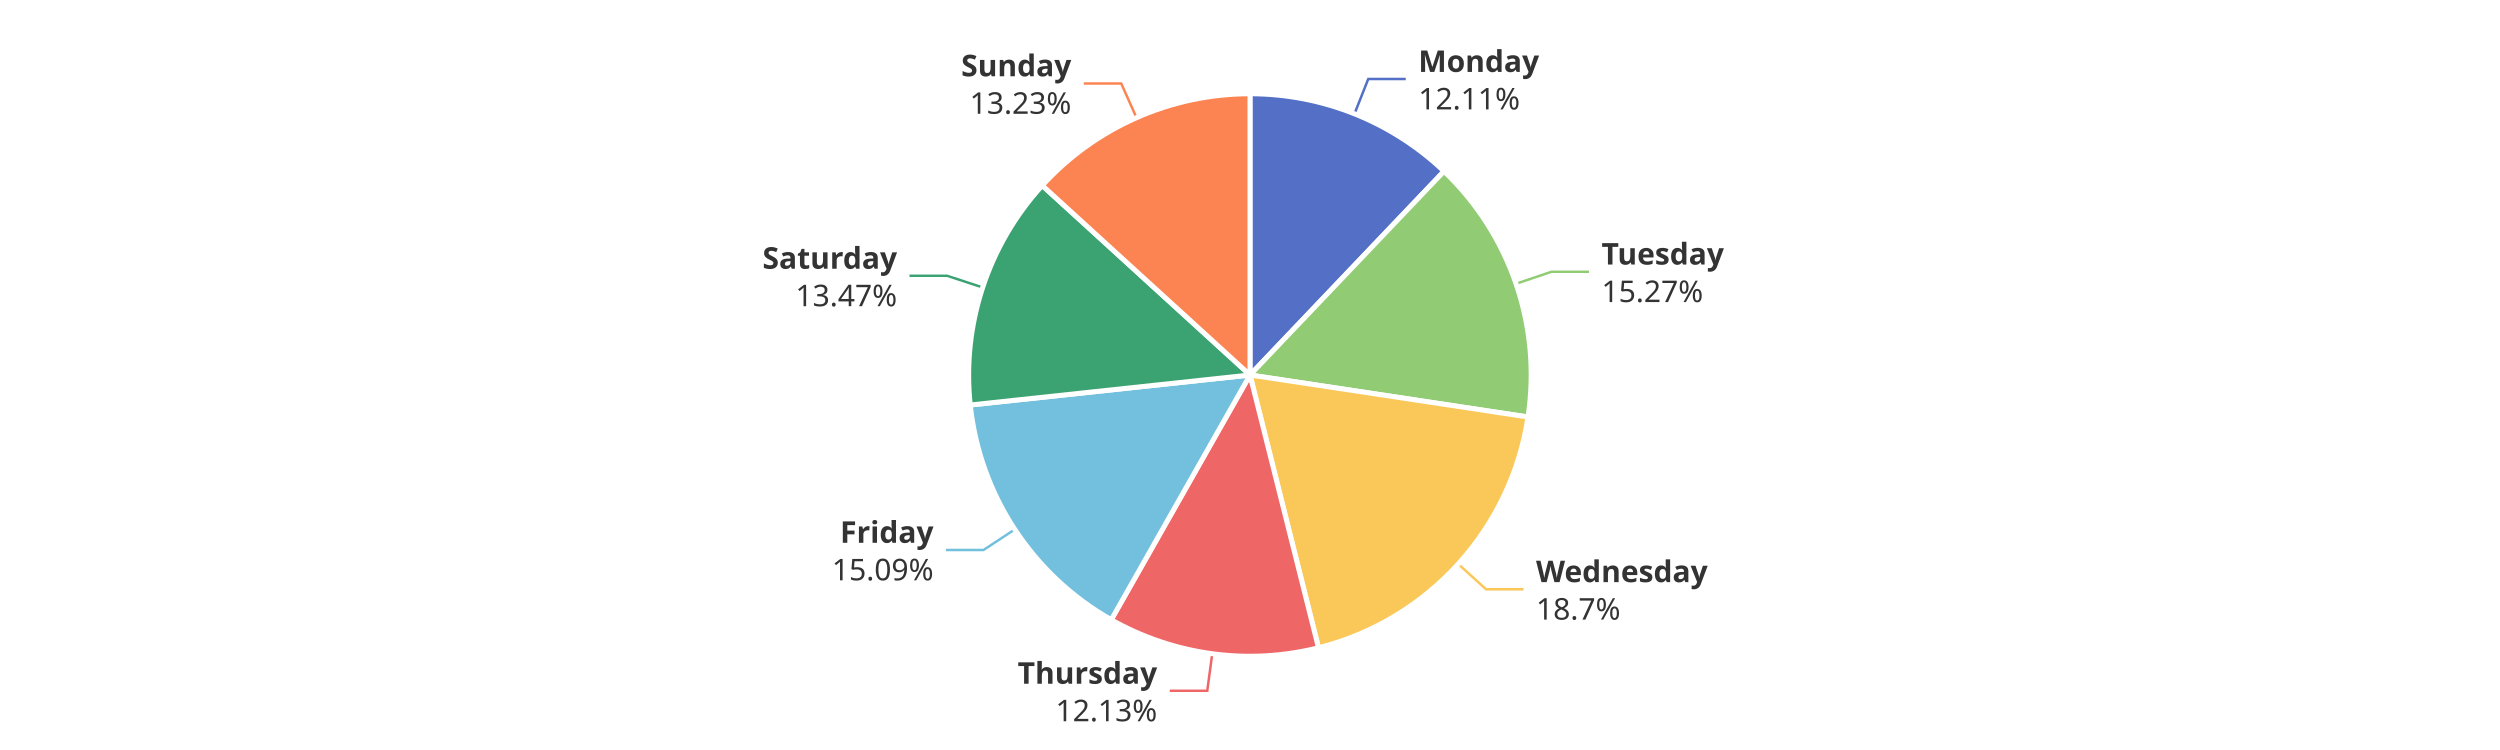
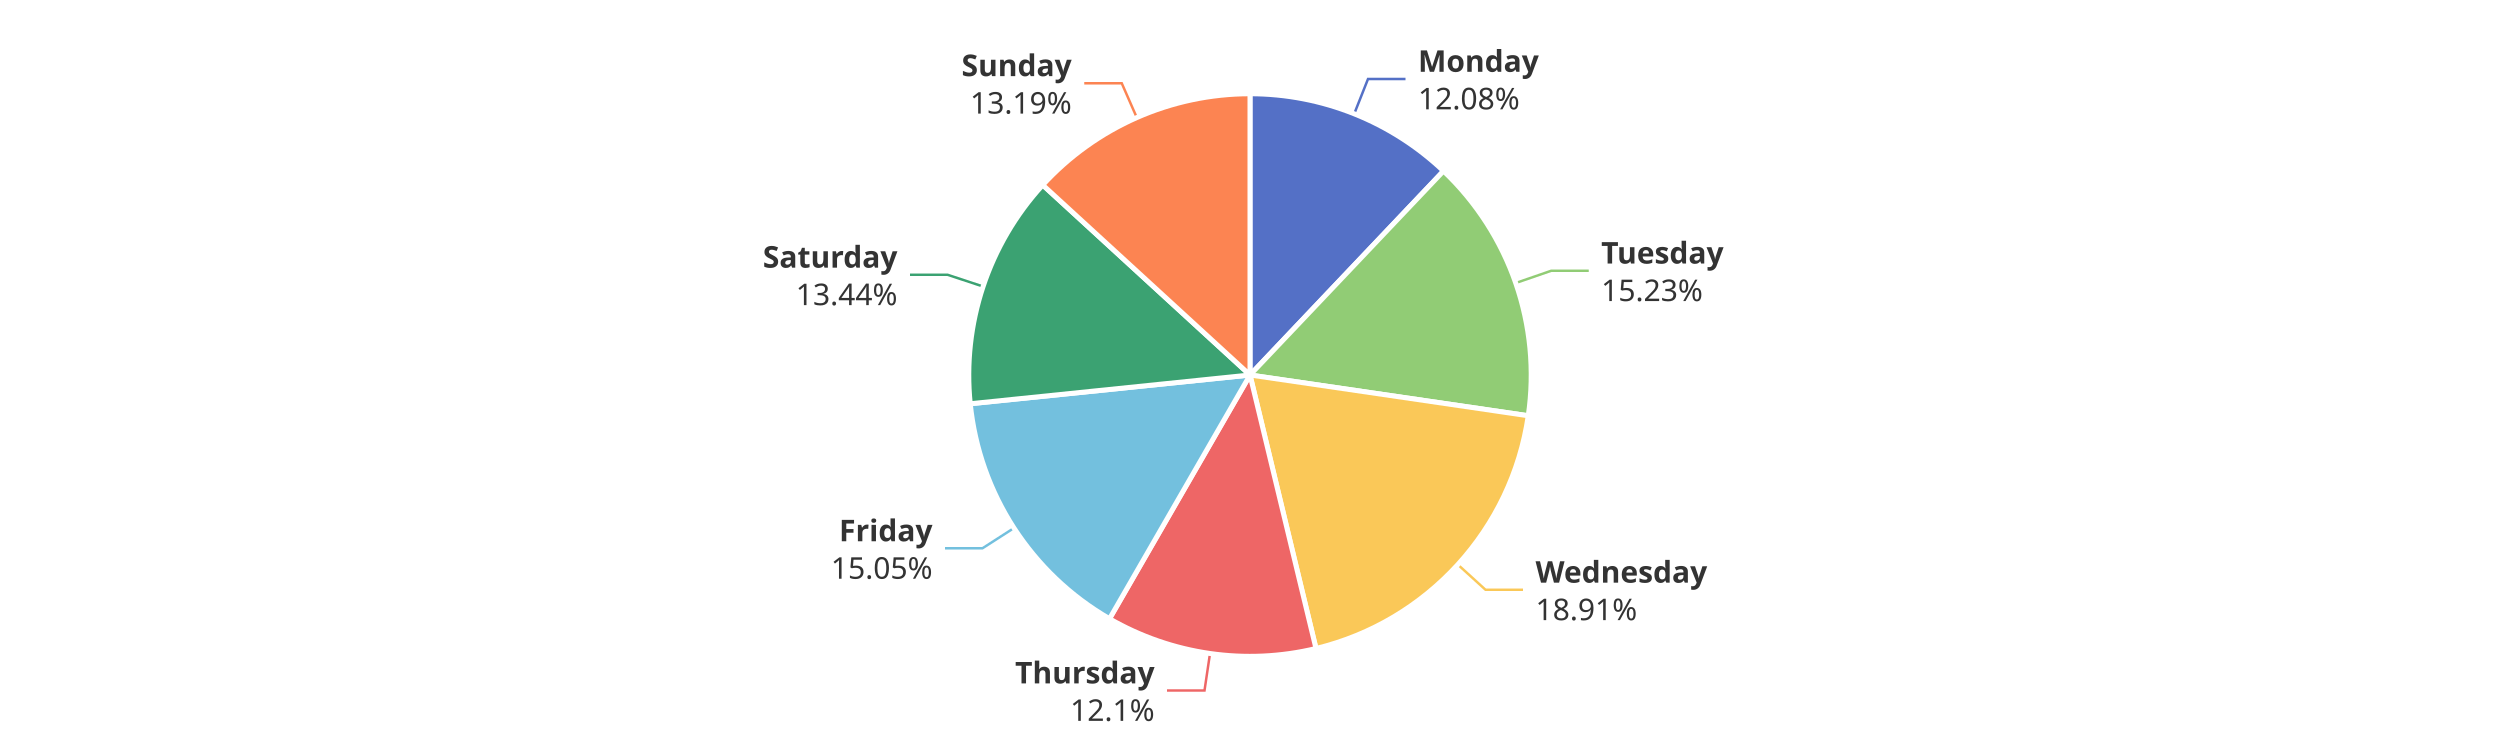
<svg xmlns="http://www.w3.org/2000/svg" width="1000" height="300" version="1.1" baseProfile="full" viewBox="0 0 1000 300">
  <rect width="1000" height="300" x="0" y="0" id="0" fill="#ffffff" />
-   <polyline points="541.8 45.5 547.3 31.6 562.3 31.6" fill="none" stroke="#5470c6" />
-   <polyline points="606.4 113.5 620.6 108.7 635.6 108.7" fill="none" stroke="#91cc75" />
-   <polyline points="583.3 225.6 594.4 235.7 609.4 235.7" fill="none" stroke="#fac858" />
-   <polyline points="484.9 261.5 482.9 276.3 467.9 276.3" fill="none" stroke="#ee6666" />
-   <polyline points="406 211.7 393.4 220 378.4 220" fill="none" stroke="#73c0de" />
-   <polyline points="393.1 115 378.8 110.3 363.8 110.3" fill="none" stroke="#3ba272" />
-   <polyline points="454.6 47.1 448.5 33.4 433.5 33.4" fill="none" stroke="#fc8452" />
-   <path d="M500 37.5A112.5 112.5 0 0 1 577.6 68.5L500 150Z" fill="#5470c6" stroke="#fff" stroke-width="2" stroke-linejoin="round" />
-   <path d="M577.6 68.5A112.5 112.5 0 0 1 611.2 166.8L500 150Z" fill="#91cc75" stroke="#fff" stroke-width="2" stroke-linejoin="round" />
-   <path d="M611.2 166.8A112.5 112.5 0 0 1 527.4 259.1L500 150Z" fill="#fac858" stroke="#fff" stroke-width="2" stroke-linejoin="round" />
-   <path d="M527.4 259.1A112.5 112.5 0 0 1 444.5 247.9L500 150Z" fill="#ee6666" stroke="#fff" stroke-width="2" stroke-linejoin="round" />
-   <path d="M444.5 247.9A112.5 112.5 0 0 1 388.1 162L500 150Z" fill="#73c0de" stroke="#fff" stroke-width="2" stroke-linejoin="round" />
-   <path d="M388.1 162A112.5 112.5 0 0 1 416.9 74.2L500 150Z" fill="#3ba272" stroke="#fff" stroke-width="2" stroke-linejoin="round" />
-   <path d="M416.9 74.2A112.5 112.5 0 0 1 500 37.5L500 150Z" fill="#fc8452" stroke="#fff" stroke-width="2" stroke-linejoin="round" />
-   <path d="M0 -15l42.8 0l0 30l-42.8 0Z" transform="translate(567.3453 31.6164)" fill="none" />
-   <text dominant-baseline="central" text-anchor="start" style="font-size:12px;font-family:sans-serif;font-weight:bold;" y="-7.5" transform="translate(567.3453 31.6164)" fill="#333" stroke="rgb(255,255,255)" stroke-width="2" paint-order="stroke" stroke-miterlimit="2">Monday</text>
-   <text dominant-baseline="central" text-anchor="start" style="font-size:12px;font-family:sans-serif;" y="7.5" transform="translate(567.3453 31.6164)" fill="#333" stroke="rgb(255,255,255)" stroke-width="2" paint-order="stroke" stroke-miterlimit="2">12.11%</text>
-   <path d="M0 -15l46.2 0l0 30l-46.2 0Z" transform="translate(640.6129 108.6626)" fill="none" />
-   <text dominant-baseline="central" text-anchor="start" style="font-size:12px;font-family:sans-serif;font-weight:bold;" y="-7.5" transform="translate(640.6129 108.6626)" fill="#333" stroke="rgb(255,255,255)" stroke-width="2" paint-order="stroke" stroke-miterlimit="2">Tuesday</text>
-   <text dominant-baseline="central" text-anchor="start" style="font-size:12px;font-family:sans-serif;" y="7.5" transform="translate(640.6129 108.6626)" fill="#333" stroke="rgb(255,255,255)" stroke-width="2" paint-order="stroke" stroke-miterlimit="2">15.27%</text>
-   <path d="M0 -15l63.6 0l0 30l-63.6 0Z" transform="translate(614.4107 235.6905)" fill="none" />
-   <text dominant-baseline="central" text-anchor="start" style="font-size:12px;font-family:sans-serif;font-weight:bold;" y="-7.5" transform="translate(614.4107 235.6905)" fill="#333" stroke="rgb(255,255,255)" stroke-width="2" paint-order="stroke" stroke-miterlimit="2">Wednesday</text>
-   <text dominant-baseline="central" text-anchor="start" style="font-size:12px;font-family:sans-serif;" y="7.5" transform="translate(614.4107 235.6905)" fill="#333" stroke="rgb(255,255,255)" stroke-width="2" paint-order="stroke" stroke-miterlimit="2">18.7%</text>
-   <path d="M-50.2 -15l50.2 0l0 30l-50.2 0Z" transform="translate(462.8682 276.3438)" fill="none" />
-   <text dominant-baseline="central" text-anchor="end" style="font-size:12px;font-family:sans-serif;font-weight:bold;" y="-7.5" transform="translate(462.8682 276.3438)" fill="#333" stroke="rgb(255,255,255)" stroke-width="2" paint-order="stroke" stroke-miterlimit="2">Thursday</text>
-   <text dominant-baseline="central" text-anchor="end" style="font-size:12px;font-family:sans-serif;" y="7.5" transform="translate(462.8682 276.3438)" fill="#333" stroke="rgb(255,255,255)" stroke-width="2" paint-order="stroke" stroke-miterlimit="2">12.13%</text>
-   <path d="M-40.9 -15l40.9 0l0 30l-40.9 0Z" transform="translate(373.4126 219.9669)" fill="none" />
-   <text dominant-baseline="central" text-anchor="end" style="font-size:12px;font-family:sans-serif;font-weight:bold;" y="-7.5" transform="translate(373.4126 219.9669)" fill="#333" stroke="rgb(255,255,255)" stroke-width="2" paint-order="stroke" stroke-miterlimit="2">Friday</text>
-   <text dominant-baseline="central" text-anchor="end" style="font-size:12px;font-family:sans-serif;" y="7.5" transform="translate(373.4126 219.9669)" fill="#333" stroke="rgb(255,255,255)" stroke-width="2" paint-order="stroke" stroke-miterlimit="2">15.09%</text>
-   <path d="M-48.2 -15l48.2 0l0 30l-48.2 0Z" transform="translate(358.8272 110.3338)" fill="none" />
-   <text dominant-baseline="central" text-anchor="end" style="font-size:12px;font-family:sans-serif;font-weight:bold;" y="-7.5" transform="translate(358.8272 110.3338)" fill="#333" stroke="rgb(255,255,255)" stroke-width="2" paint-order="stroke" stroke-miterlimit="2">Saturday</text>
-   <text dominant-baseline="central" text-anchor="end" style="font-size:12px;font-family:sans-serif;" y="7.5" transform="translate(358.8272 110.3338)" fill="#333" stroke="rgb(255,255,255)" stroke-width="2" paint-order="stroke" stroke-miterlimit="2">13.47%</text>
-   <path d="M-40.9 -15l40.9 0l0 30l-40.9 0Z" transform="translate(428.5195 33.3552)" fill="none" />
-   <text dominant-baseline="central" text-anchor="end" style="font-size:12px;font-family:sans-serif;font-weight:bold;" y="-7.5" transform="translate(428.5195 33.3552)" fill="#333" stroke="rgb(255,255,255)" stroke-width="2" paint-order="stroke" stroke-miterlimit="2">Sunday</text>
-   <text dominant-baseline="central" text-anchor="end" style="font-size:12px;font-family:sans-serif;" y="7.5" transform="translate(428.5195 33.3552)" fill="#333" stroke="rgb(255,255,255)" stroke-width="2" paint-order="stroke" stroke-miterlimit="2">13.23%</text>
+   <polyline points="541.7 45.5 547.2 31.6 562.2 31.6" fill="none" stroke="#5470c6" />
+   <polyline points="606.3 113.2 620.5 108.3 635.5 108.3" fill="none" stroke="#91cc75" />
+   <polyline points="583.1 225.8 594.2 235.9 609.2 235.9" fill="none" stroke="#fac858" />
+   <polyline points="484 261.4 481.8 276.2 466.8 276.2" fill="none" stroke="#ee6666" />
+   <polyline points="405.6 211.2 393 219.3 378 219.3" fill="none" stroke="#73c0de" />
+   <polyline points="393.2 114.6 379 109.9 364 109.9" fill="none" stroke="#3ba272" />
+   <polyline points="454.7 47 448.7 33.3 433.7 33.3" fill="none" stroke="#fc8452" />
+   <path d="M500 37.5A112.5 112.5 0 0 1 577.4 68.4L500 150Z" fill="#5470c6" stroke="#fff" stroke-width="2" stroke-linejoin="round" />
+   <path d="M577.4 68.4A112.5 112.5 0 0 1 611.3 166.3L500 150Z" fill="#91cc75" stroke="#fff" stroke-width="2" stroke-linejoin="round" />
+   <path d="M611.3 166.3A112.5 112.5 0 0 1 526.4 259.4L500 150Z" fill="#fac858" stroke="#fff" stroke-width="2" stroke-linejoin="round" />
+   <path d="M526.4 259.4A112.5 112.5 0 0 1 443.8 247.5L500 150Z" fill="#ee6666" stroke="#fff" stroke-width="2" stroke-linejoin="round" />
+   <path d="M443.8 247.5A112.5 112.5 0 0 1 388.1 161.5L500 150Z" fill="#73c0de" stroke="#fff" stroke-width="2" stroke-linejoin="round" />
+   <path d="M388.1 161.5A112.5 112.5 0 0 1 417.1 74L500 150Z" fill="#3ba272" stroke="#fff" stroke-width="2" stroke-linejoin="round" />
+   <path d="M417.1 74A112.5 112.5 0 0 1 500 37.5L500 150Z" fill="#fc8452" stroke="#fff" stroke-width="2" stroke-linejoin="round" />
+   <path d="M0 -15l42.8 0l0 30l-42.8 0Z" transform="translate(567.2292 31.57)" fill="none" />
+   <text dominant-baseline="central" text-anchor="start" style="font-size:12px;font-family:sans-serif;font-weight:bold;" y="-7.5" transform="translate(567.2292 31.57)" fill="#333" stroke="rgb(255,255,255)" stroke-width="2" paint-order="stroke" stroke-miterlimit="2">Monday</text>
+   <text dominant-baseline="central" text-anchor="start" style="font-size:12px;font-family:sans-serif;" y="7.5" transform="translate(567.2292 31.57)" fill="#333" stroke="rgb(255,255,255)" stroke-width="2" paint-order="stroke" stroke-miterlimit="2">12.08%</text>
+   <path d="M0 -15l46.2 0l0 30l-46.2 0Z" transform="translate(640.4773 108.269)" fill="none" />
+   <text dominant-baseline="central" text-anchor="start" style="font-size:12px;font-family:sans-serif;font-weight:bold;" y="-7.5" transform="translate(640.4773 108.269)" fill="#333" stroke="rgb(255,255,255)" stroke-width="2" paint-order="stroke" stroke-miterlimit="2">Tuesday</text>
+   <text dominant-baseline="central" text-anchor="start" style="font-size:12px;font-family:sans-serif;" y="7.5" transform="translate(640.4773 108.269)" fill="#333" stroke="rgb(255,255,255)" stroke-width="2" paint-order="stroke" stroke-miterlimit="2">15.23%</text>
+   <path d="M0 -15l63.6 0l0 30l-63.6 0Z" transform="translate(614.2149 235.9058)" fill="none" />
+   <text dominant-baseline="central" text-anchor="start" style="font-size:12px;font-family:sans-serif;font-weight:bold;" y="-7.5" transform="translate(614.2149 235.9058)" fill="#333" stroke="rgb(255,255,255)" stroke-width="2" paint-order="stroke" stroke-miterlimit="2">Wednesday</text>
+   <text dominant-baseline="central" text-anchor="start" style="font-size:12px;font-family:sans-serif;" y="7.5" transform="translate(614.2149 235.9058)" fill="#333" stroke="rgb(255,255,255)" stroke-width="2" paint-order="stroke" stroke-miterlimit="2">18.91%</text>
+   <path d="M-50.2 -15l50.2 0l0 30l-50.2 0Z" transform="translate(461.8386 276.1999)" fill="none" />
+   <text dominant-baseline="central" text-anchor="end" style="font-size:12px;font-family:sans-serif;font-weight:bold;" y="-7.5" transform="translate(461.8386 276.1999)" fill="#333" stroke="rgb(255,255,255)" stroke-width="2" paint-order="stroke" stroke-miterlimit="2">Thursday</text>
+   <text dominant-baseline="central" text-anchor="end" style="font-size:12px;font-family:sans-serif;" y="7.5" transform="translate(461.8386 276.1999)" fill="#333" stroke="rgb(255,255,255)" stroke-width="2" paint-order="stroke" stroke-miterlimit="2">12.1%</text>
+   <path d="M-40.9 -15l40.9 0l0 30l-40.9 0Z" transform="translate(373.0037 219.3401)" fill="none" />
+   <text dominant-baseline="central" text-anchor="end" style="font-size:12px;font-family:sans-serif;font-weight:bold;" y="-7.5" transform="translate(373.0037 219.3401)" fill="#333" stroke="rgb(255,255,255)" stroke-width="2" paint-order="stroke" stroke-miterlimit="2">Friday</text>
+   <text dominant-baseline="central" text-anchor="end" style="font-size:12px;font-family:sans-serif;" y="7.5" transform="translate(373.0037 219.3401)" fill="#333" stroke="rgb(255,255,255)" stroke-width="2" paint-order="stroke" stroke-miterlimit="2">15.05%</text>
+   <path d="M-48.2 -15l48.2 0l0 30l-48.2 0Z" transform="translate(358.97 109.9001)" fill="none" />
+   <text dominant-baseline="central" text-anchor="end" style="font-size:12px;font-family:sans-serif;font-weight:bold;" y="-7.5" transform="translate(358.97 109.9001)" fill="#333" stroke="rgb(255,255,255)" stroke-width="2" paint-order="stroke" stroke-miterlimit="2">Saturday</text>
+   <text dominant-baseline="central" text-anchor="end" style="font-size:12px;font-family:sans-serif;" y="7.5" transform="translate(358.97 109.9001)" fill="#333" stroke="rgb(255,255,255)" stroke-width="2" paint-order="stroke" stroke-miterlimit="2">13.44%</text>
+   <path d="M-40.9 -15l40.9 0l0 30l-40.9 0Z" transform="translate(428.6709 33.2885)" fill="none" />
+   <text dominant-baseline="central" text-anchor="end" style="font-size:12px;font-family:sans-serif;font-weight:bold;" y="-7.5" transform="translate(428.6709 33.2885)" fill="#333" stroke="rgb(255,255,255)" stroke-width="2" paint-order="stroke" stroke-miterlimit="2">Sunday</text>
+   <text dominant-baseline="central" text-anchor="end" style="font-size:12px;font-family:sans-serif;" y="7.5" transform="translate(428.6709 33.2885)" fill="#333" stroke="rgb(255,255,255)" stroke-width="2" paint-order="stroke" stroke-miterlimit="2">13.19%</text>
</svg>
